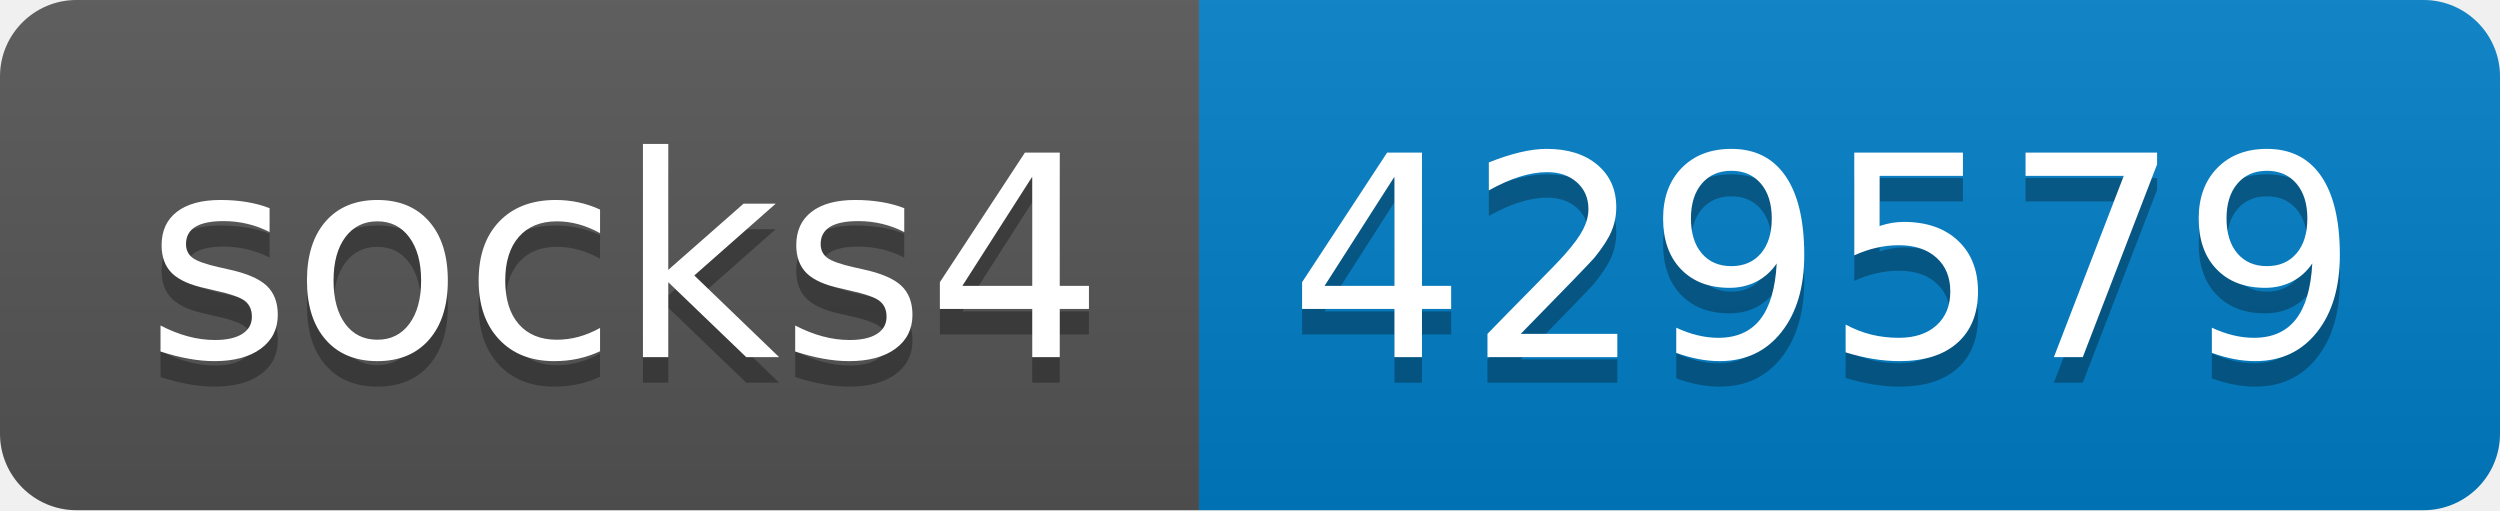
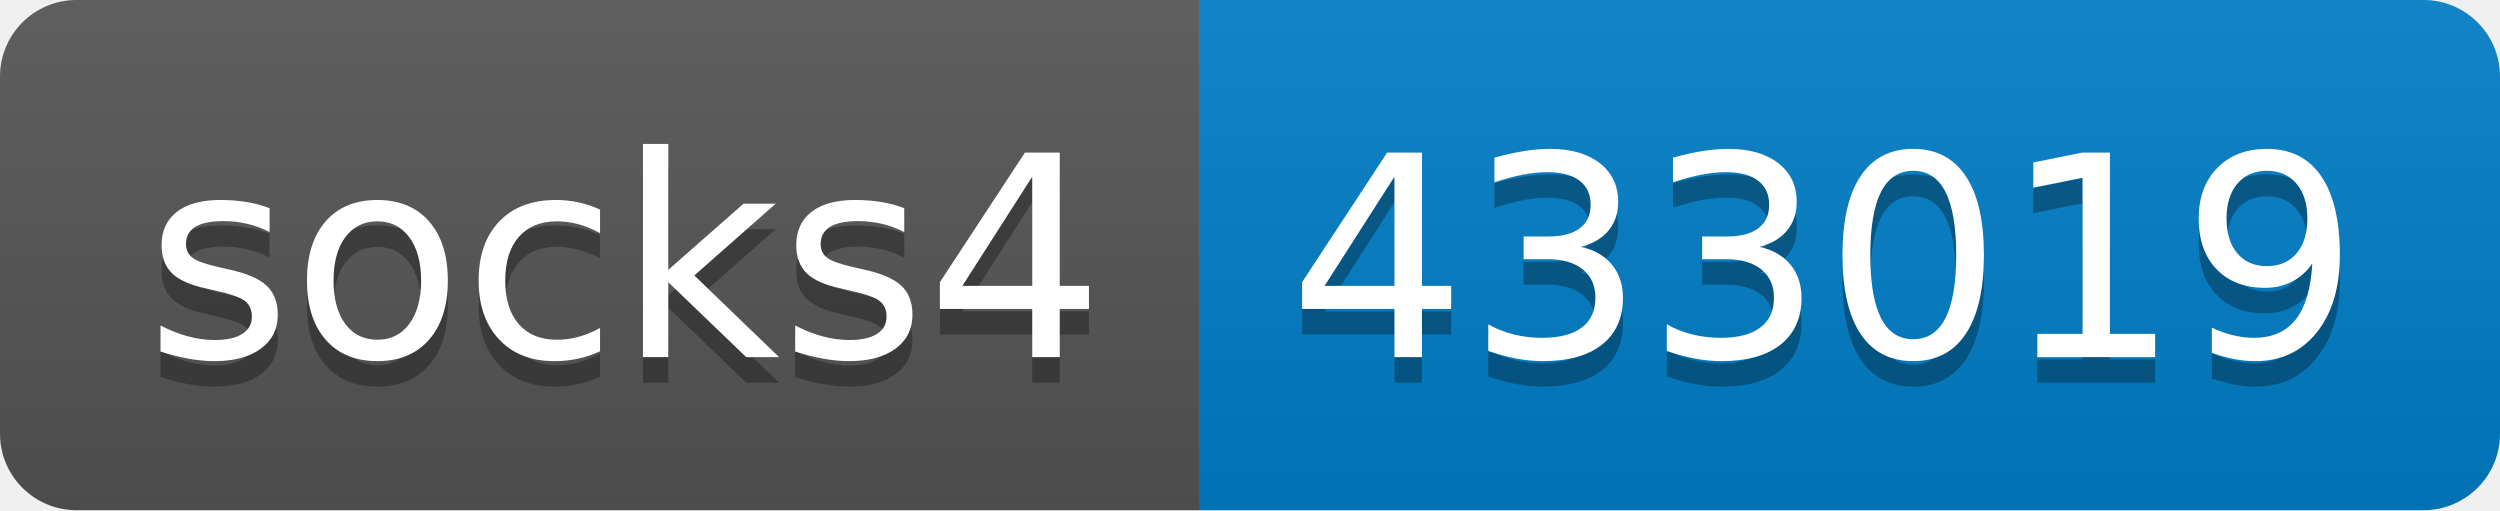
- <svg xmlns="http://www.w3.org/2000/svg" width="98" height="20" role="img" aria-label="socks4: 429579">
+ <svg xmlns="http://www.w3.org/2000/svg" width="98" height="20" role="img" aria-label="socks4: 433019">
  <linearGradient id="s" x2="0" y2="100%">
    <stop offset="0" stop-color="#bbb" stop-opacity=".1" />
    <stop offset="1" stop-opacity=".1" />
  </linearGradient>
  <clipPath id="r">
    <rect width="98" height="20" rx="3" fill="#fff" />
  </clipPath>
  <g clip-path="url(#r)">
    <rect width="47" height="20" fill="#555" />
    <rect x="47" width="51" height="20" fill="#007ec6" />
    <rect width="98" height="20" fill="url(#s)" />
  </g>
  <g fill="#fff" text-anchor="middle" font-family="Verdana,Geneva,DejaVu Sans,sans-serif" text-rendering="geometricPrecision" font-size="110">
    <text aria-hidden="true" x="245" y="150" fill="#010101" fill-opacity=".3" transform="scale(.1)" textLength="370">socks4</text>
    <text x="245" y="140" transform="scale(.1)" fill="#fff" textLength="370">socks4</text>
-     <text aria-hidden="true" x="715" y="150" fill="#010101" fill-opacity=".3" transform="scale(.1)" textLength="410">429579</text>
-     <text x="715" y="140" transform="scale(.1)" fill="#fff" textLength="410">429579</text>
+     <text aria-hidden="true" x="715" y="150" fill="#010101" fill-opacity=".3" transform="scale(.1)" textLength="410">433019</text>
+     <text x="715" y="140" transform="scale(.1)" fill="#fff" textLength="410">433019</text>
  </g>
</svg>
